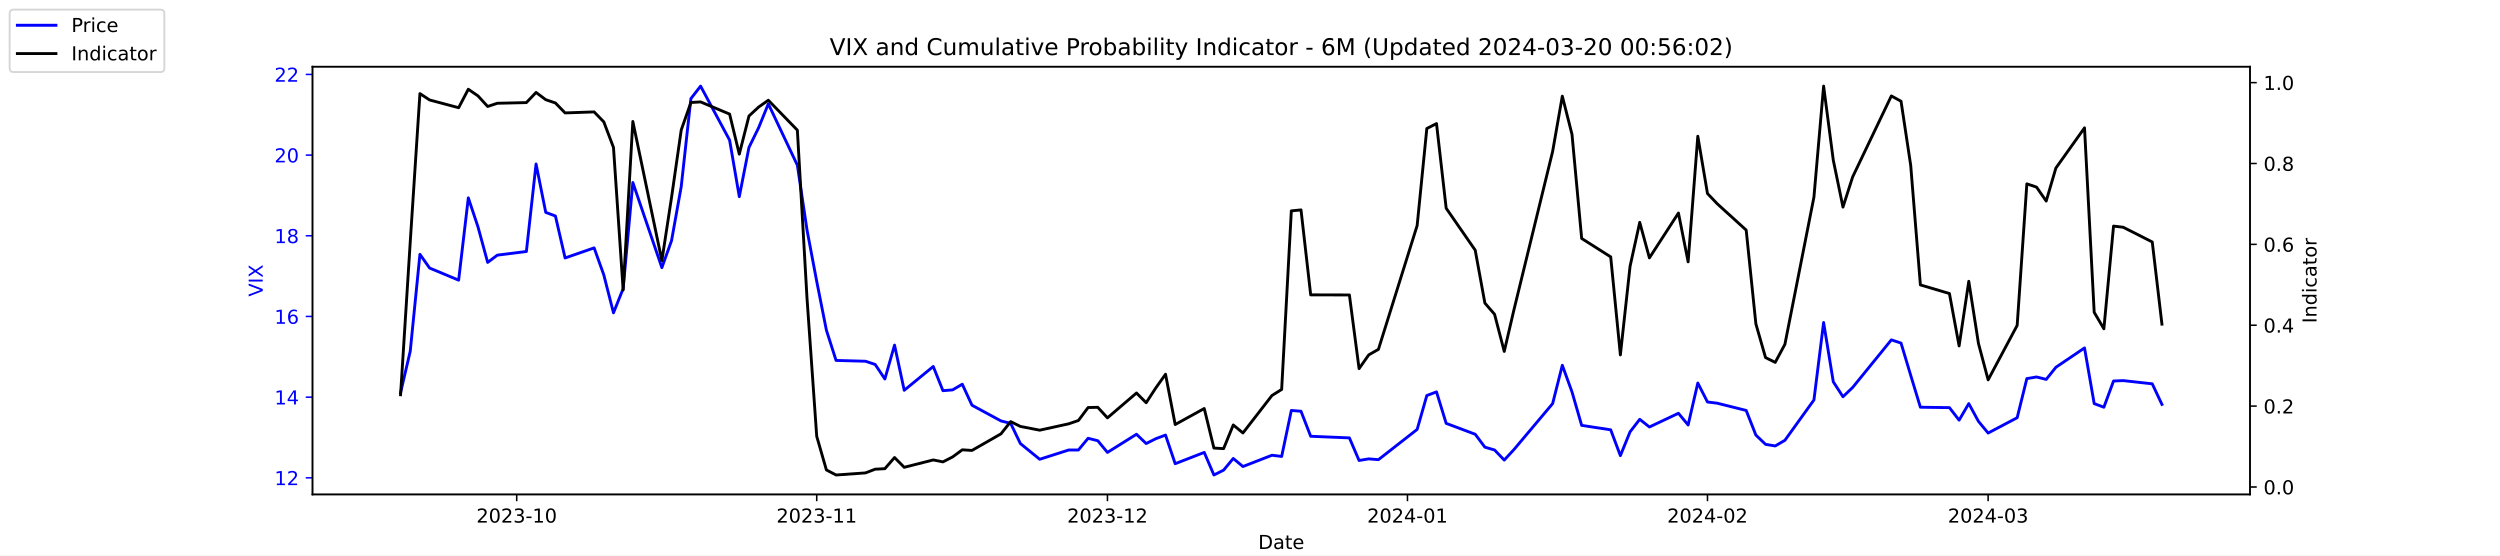
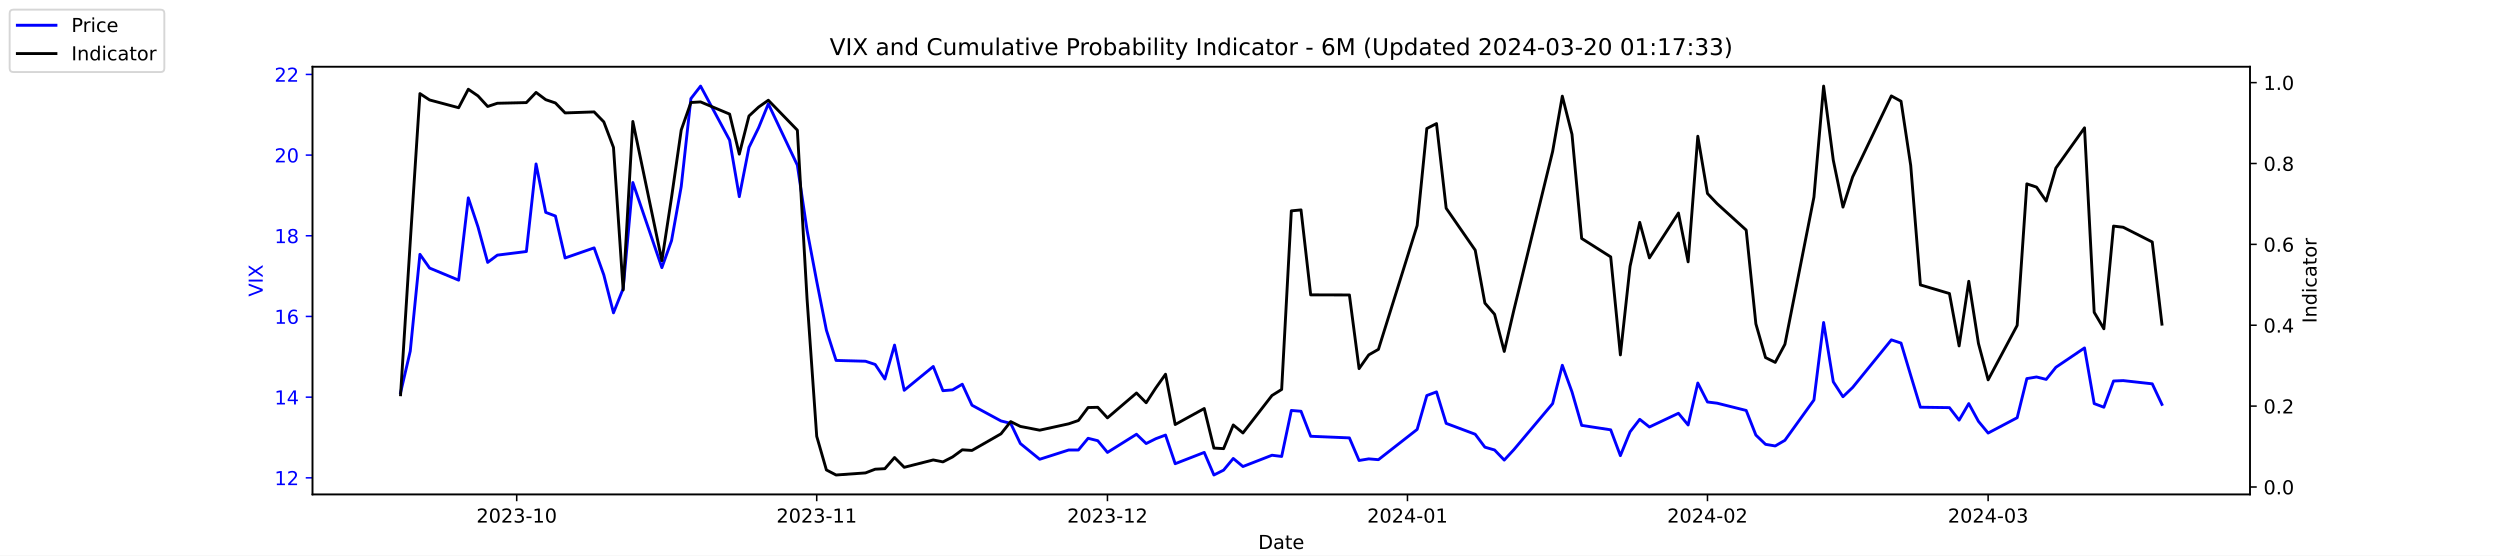
<svg xmlns="http://www.w3.org/2000/svg" xmlns:xlink="http://www.w3.org/1999/xlink" width="1296pt" height="288pt" viewBox="0 0 1296 288" version="1.1">
  <defs>
    <style type="text/css">*{stroke-linejoin: round; stroke-linecap: butt}</style>
  </defs>
  <g id="figure_1">
    <g id="patch_1">
      <path d="M 0 288  L 1296 288  L 1296 0  L 0 0  z " style="fill: #ffffff" />
    </g>
    <g id="axes_1">
      <g id="patch_2">
        <path d="M 162 256.32  L 1166.4 256.32  L 1166.4 34.56  L 162 34.56  z " style="fill: #ffffff" />
      </g>
      <g id="matplotlib.axis_1">
        <g id="xtick_1">
          <g id="line2d_1">
            <defs>
-               <path id="mff2bd5eed7" d="M 0 0  L 0 3.5  " style="stroke: #000000; stroke-width: 0.8" />
+               <path id="mef5c69c6c8" d="M 0 0  L 0 3.5  " style="stroke: #000000; stroke-width: 0.8" />
            </defs>
            <g>
-               <use xlink:href="#mff2bd5eed7" x="267.858" y="256.32" style="stroke: #000000; stroke-width: 0.8" />
+               <use xlink:href="#mef5c69c6c8" x="267.858" y="256.32" style="stroke: #000000; stroke-width: 0.8" />
            </g>
          </g>
          <g id="text_1">
            <g transform="translate(246.9669 270.9184) scale(0.1 -0.1)">
              <defs>
                <path id="DejaVuSans-32" d="M 1228 531  L 3431 531  L 3431 0  L 469 0  L 469 531  Q 828 903 1448 1529  Q 2069 2156 2228 2338  Q 2531 2678 2651 2914  Q 2772 3150 2772 3378  Q 2772 3750 2511 3984  Q 2250 4219 1831 4219  Q 1534 4219 1204 4116  Q 875 4013 500 3803  L 500 4441  Q 881 4594 1212 4672  Q 1544 4750 1819 4750  Q 2544 4750 2975 4387  Q 3406 4025 3406 3419  Q 3406 3131 3298 2873  Q 3191 2616 2906 2266  Q 2828 2175 2409 1742  Q 1991 1309 1228 531  z " transform="scale(0.015625)" />
                <path id="DejaVuSans-30" d="M 2034 4250  Q 1547 4250 1301 3770  Q 1056 3291 1056 2328  Q 1056 1369 1301 889  Q 1547 409 2034 409  Q 2525 409 2770 889  Q 3016 1369 3016 2328  Q 3016 3291 2770 3770  Q 2525 4250 2034 4250  z M 2034 4750  Q 2819 4750 3233 4129  Q 3647 3509 3647 2328  Q 3647 1150 3233 529  Q 2819 -91 2034 -91  Q 1250 -91 836 529  Q 422 1150 422 2328  Q 422 3509 836 4129  Q 1250 4750 2034 4750  z " transform="scale(0.015625)" />
                <path id="DejaVuSans-33" d="M 2597 2516  Q 3050 2419 3304 2112  Q 3559 1806 3559 1356  Q 3559 666 3084 287  Q 2609 -91 1734 -91  Q 1441 -91 1130 -33  Q 819 25 488 141  L 488 750  Q 750 597 1062 519  Q 1375 441 1716 441  Q 2309 441 2620 675  Q 2931 909 2931 1356  Q 2931 1769 2642 2001  Q 2353 2234 1838 2234  L 1294 2234  L 1294 2753  L 1863 2753  Q 2328 2753 2575 2939  Q 2822 3125 2822 3475  Q 2822 3834 2567 4026  Q 2313 4219 1838 4219  Q 1578 4219 1281 4162  Q 984 4106 628 3988  L 628 4550  Q 988 4650 1302 4700  Q 1616 4750 1894 4750  Q 2613 4750 3031 4423  Q 3450 4097 3450 3541  Q 3450 3153 3228 2886  Q 3006 2619 2597 2516  z " transform="scale(0.015625)" />
                <path id="DejaVuSans-2d" d="M 313 2009  L 1997 2009  L 1997 1497  L 313 1497  L 313 2009  z " transform="scale(0.015625)" />
                <path id="DejaVuSans-31" d="M 794 531  L 1825 531  L 1825 4091  L 703 3866  L 703 4441  L 1819 4666  L 2450 4666  L 2450 531  L 3481 531  L 3481 0  L 794 0  L 794 531  z " transform="scale(0.015625)" />
              </defs>
              <use xlink:href="#DejaVuSans-32" />
              <use xlink:href="#DejaVuSans-30" x="63.623" />
              <use xlink:href="#DejaVuSans-32" x="127.246" />
              <use xlink:href="#DejaVuSans-33" x="190.869" />
              <use xlink:href="#DejaVuSans-2d" x="254.492" />
              <use xlink:href="#DejaVuSans-31" x="290.576" />
              <use xlink:href="#DejaVuSans-30" x="354.199" />
            </g>
          </g>
        </g>
        <g id="xtick_2">
          <g id="line2d_2">
            <g>
-               <use xlink:href="#mff2bd5eed7" x="423.385" y="256.32" style="stroke: #000000; stroke-width: 0.8" />
+               <use xlink:href="#mef5c69c6c8" x="423.385" y="256.32" style="stroke: #000000; stroke-width: 0.8" />
            </g>
          </g>
          <g id="text_2">
            <g transform="translate(402.4934 270.9184) scale(0.1 -0.1)">
              <use xlink:href="#DejaVuSans-32" />
              <use xlink:href="#DejaVuSans-30" x="63.623" />
              <use xlink:href="#DejaVuSans-32" x="127.246" />
              <use xlink:href="#DejaVuSans-33" x="190.869" />
              <use xlink:href="#DejaVuSans-2d" x="254.492" />
              <use xlink:href="#DejaVuSans-31" x="290.576" />
              <use xlink:href="#DejaVuSans-31" x="354.199" />
            </g>
          </g>
        </g>
        <g id="xtick_3">
          <g id="line2d_3">
            <g>
-               <use xlink:href="#mff2bd5eed7" x="574.103" y="256.32" style="stroke: #000000; stroke-width: 0.8" />
+               <use xlink:href="#mef5c69c6c8" x="574.103" y="256.32" style="stroke: #000000; stroke-width: 0.8" />
            </g>
          </g>
          <g id="text_3">
            <g transform="translate(553.2119 270.9184) scale(0.1 -0.1)">
              <use xlink:href="#DejaVuSans-32" />
              <use xlink:href="#DejaVuSans-30" x="63.623" />
              <use xlink:href="#DejaVuSans-32" x="127.246" />
              <use xlink:href="#DejaVuSans-33" x="190.869" />
              <use xlink:href="#DejaVuSans-2d" x="254.492" />
              <use xlink:href="#DejaVuSans-31" x="290.576" />
              <use xlink:href="#DejaVuSans-32" x="354.199" />
            </g>
          </g>
        </g>
        <g id="xtick_4">
          <g id="line2d_4">
            <g>
-               <use xlink:href="#mff2bd5eed7" x="729.63" y="256.32" style="stroke: #000000; stroke-width: 0.8" />
+               <use xlink:href="#mef5c69c6c8" x="729.63" y="256.32" style="stroke: #000000; stroke-width: 0.8" />
            </g>
          </g>
          <g id="text_4">
            <g transform="translate(708.7384 270.9184) scale(0.1 -0.1)">
              <defs>
                <path id="DejaVuSans-34" d="M 2419 4116  L 825 1625  L 2419 1625  L 2419 4116  z M 2253 4666  L 3047 4666  L 3047 1625  L 3713 1625  L 3713 1100  L 3047 1100  L 3047 0  L 2419 0  L 2419 1100  L 313 1100  L 313 1709  L 2253 4666  z " transform="scale(0.015625)" />
              </defs>
              <use xlink:href="#DejaVuSans-32" />
              <use xlink:href="#DejaVuSans-30" x="63.623" />
              <use xlink:href="#DejaVuSans-32" x="127.246" />
              <use xlink:href="#DejaVuSans-34" x="190.869" />
              <use xlink:href="#DejaVuSans-2d" x="254.492" />
              <use xlink:href="#DejaVuSans-30" x="290.576" />
              <use xlink:href="#DejaVuSans-31" x="354.199" />
            </g>
          </g>
        </g>
        <g id="xtick_5">
          <g id="line2d_5">
            <g>
-               <use xlink:href="#mff2bd5eed7" x="885.156" y="256.32" style="stroke: #000000; stroke-width: 0.8" />
+               <use xlink:href="#mef5c69c6c8" x="885.156" y="256.32" style="stroke: #000000; stroke-width: 0.8" />
            </g>
          </g>
          <g id="text_5">
            <g transform="translate(864.2649 270.9184) scale(0.1 -0.1)">
              <use xlink:href="#DejaVuSans-32" />
              <use xlink:href="#DejaVuSans-30" x="63.623" />
              <use xlink:href="#DejaVuSans-32" x="127.246" />
              <use xlink:href="#DejaVuSans-34" x="190.869" />
              <use xlink:href="#DejaVuSans-2d" x="254.492" />
              <use xlink:href="#DejaVuSans-30" x="290.576" />
              <use xlink:href="#DejaVuSans-32" x="354.199" />
            </g>
          </g>
        </g>
        <g id="xtick_6">
          <g id="line2d_6">
            <g>
-               <use xlink:href="#mff2bd5eed7" x="1030.649" y="256.32" style="stroke: #000000; stroke-width: 0.8" />
+               <use xlink:href="#mef5c69c6c8" x="1030.649" y="256.32" style="stroke: #000000; stroke-width: 0.8" />
            </g>
          </g>
          <g id="text_6">
            <g transform="translate(1009.757 270.9184) scale(0.1 -0.1)">
              <use xlink:href="#DejaVuSans-32" />
              <use xlink:href="#DejaVuSans-30" x="63.623" />
              <use xlink:href="#DejaVuSans-32" x="127.246" />
              <use xlink:href="#DejaVuSans-34" x="190.869" />
              <use xlink:href="#DejaVuSans-2d" x="254.492" />
              <use xlink:href="#DejaVuSans-30" x="290.576" />
              <use xlink:href="#DejaVuSans-33" x="354.199" />
            </g>
          </g>
        </g>
        <g id="text_7">
          <g transform="translate(652.2492 284.5966) scale(0.1 -0.1)">
            <defs>
              <path id="DejaVuSans-44" d="M 1259 4147  L 1259 519  L 2022 519  Q 2988 519 3436 956  Q 3884 1394 3884 2338  Q 3884 3275 3436 3711  Q 2988 4147 2022 4147  L 1259 4147  z M 628 4666  L 1925 4666  Q 3281 4666 3915 4102  Q 4550 3538 4550 2338  Q 4550 1131 3912 565  Q 3275 0 1925 0  L 628 0  L 628 4666  z " transform="scale(0.015625)" />
              <path id="DejaVuSans-61" d="M 2194 1759  Q 1497 1759 1228 1600  Q 959 1441 959 1056  Q 959 750 1161 570  Q 1363 391 1709 391  Q 2188 391 2477 730  Q 2766 1069 2766 1631  L 2766 1759  L 2194 1759  z M 3341 1997  L 3341 0  L 2766 0  L 2766 531  Q 2569 213 2275 61  Q 1981 -91 1556 -91  Q 1019 -91 701 211  Q 384 513 384 1019  Q 384 1609 779 1909  Q 1175 2209 1959 2209  L 2766 2209  L 2766 2266  Q 2766 2663 2505 2880  Q 2244 3097 1772 3097  Q 1472 3097 1187 3025  Q 903 2953 641 2809  L 641 3341  Q 956 3463 1253 3523  Q 1550 3584 1831 3584  Q 2591 3584 2966 3190  Q 3341 2797 3341 1997  z " transform="scale(0.015625)" />
              <path id="DejaVuSans-74" d="M 1172 4494  L 1172 3500  L 2356 3500  L 2356 3053  L 1172 3053  L 1172 1153  Q 1172 725 1289 603  Q 1406 481 1766 481  L 2356 481  L 2356 0  L 1766 0  Q 1100 0 847 248  Q 594 497 594 1153  L 594 3053  L 172 3053  L 172 3500  L 594 3500  L 594 4494  L 1172 4494  z " transform="scale(0.015625)" />
              <path id="DejaVuSans-65" d="M 3597 1894  L 3597 1613  L 953 1613  Q 991 1019 1311 708  Q 1631 397 2203 397  Q 2534 397 2845 478  Q 3156 559 3463 722  L 3463 178  Q 3153 47 2828 -22  Q 2503 -91 2169 -91  Q 1331 -91 842 396  Q 353 884 353 1716  Q 353 2575 817 3079  Q 1281 3584 2069 3584  Q 2775 3584 3186 3129  Q 3597 2675 3597 1894  z M 3022 2063  Q 3016 2534 2758 2815  Q 2500 3097 2075 3097  Q 1594 3097 1305 2825  Q 1016 2553 972 2059  L 3022 2063  z " transform="scale(0.015625)" />
            </defs>
            <use xlink:href="#DejaVuSans-44" />
            <use xlink:href="#DejaVuSans-61" x="77.002" />
            <use xlink:href="#DejaVuSans-74" x="138.281" />
            <use xlink:href="#DejaVuSans-65" x="177.49" />
          </g>
        </g>
      </g>
      <g id="matplotlib.axis_2">
        <g id="ytick_1">
          <g id="line2d_7">
            <defs>
-               <path id="m326b7d8e65" d="M 0 0  L -3.5 0  " style="stroke: #0000ff; stroke-width: 0.8" />
+               <path id="mffb7de88f9" d="M 0 0  L -3.5 0  " style="stroke: #0000ff; stroke-width: 0.8" />
            </defs>
            <g>
-               <use xlink:href="#m326b7d8e65" x="162" y="247.704" style="fill: #0000ff; stroke: #0000ff; stroke-width: 0.8" />
+               <use xlink:href="#mffb7de88f9" x="162" y="247.704" style="fill: #0000ff; stroke: #0000ff; stroke-width: 0.8" />
            </g>
          </g>
          <g id="text_8">
            <g style="fill: #0000ff" transform="translate(142.275 251.5031) scale(0.1 -0.1)">
              <use xlink:href="#DejaVuSans-31" />
              <use xlink:href="#DejaVuSans-32" x="63.623" />
            </g>
          </g>
        </g>
        <g id="ytick_2">
          <g id="line2d_8">
            <g>
-               <use xlink:href="#m326b7d8e65" x="162" y="205.878" style="fill: #0000ff; stroke: #0000ff; stroke-width: 0.8" />
+               <use xlink:href="#mffb7de88f9" x="162" y="205.878" style="fill: #0000ff; stroke: #0000ff; stroke-width: 0.8" />
            </g>
          </g>
          <g id="text_9">
            <g style="fill: #0000ff" transform="translate(142.275 209.6774) scale(0.1 -0.1)">
              <use xlink:href="#DejaVuSans-31" />
              <use xlink:href="#DejaVuSans-34" x="63.623" />
            </g>
          </g>
        </g>
        <g id="ytick_3">
          <g id="line2d_9">
            <g>
-               <use xlink:href="#m326b7d8e65" x="162" y="164.052" style="fill: #0000ff; stroke: #0000ff; stroke-width: 0.8" />
+               <use xlink:href="#mffb7de88f9" x="162" y="164.052" style="fill: #0000ff; stroke: #0000ff; stroke-width: 0.8" />
            </g>
          </g>
          <g id="text_10">
            <g style="fill: #0000ff" transform="translate(142.275 167.8517) scale(0.1 -0.1)">
              <defs>
                <path id="DejaVuSans-36" d="M 2113 2584  Q 1688 2584 1439 2293  Q 1191 2003 1191 1497  Q 1191 994 1439 701  Q 1688 409 2113 409  Q 2538 409 2786 701  Q 3034 994 3034 1497  Q 3034 2003 2786 2293  Q 2538 2584 2113 2584  z M 3366 4563  L 3366 3988  Q 3128 4100 2886 4159  Q 2644 4219 2406 4219  Q 1781 4219 1451 3797  Q 1122 3375 1075 2522  Q 1259 2794 1537 2939  Q 1816 3084 2150 3084  Q 2853 3084 3261 2657  Q 3669 2231 3669 1497  Q 3669 778 3244 343  Q 2819 -91 2113 -91  Q 1303 -91 875 529  Q 447 1150 447 2328  Q 447 3434 972 4092  Q 1497 4750 2381 4750  Q 2619 4750 2861 4703  Q 3103 4656 3366 4563  z " transform="scale(0.015625)" />
              </defs>
              <use xlink:href="#DejaVuSans-31" />
              <use xlink:href="#DejaVuSans-36" x="63.623" />
            </g>
          </g>
        </g>
        <g id="ytick_4">
          <g id="line2d_10">
            <g>
-               <use xlink:href="#m326b7d8e65" x="162" y="122.227" style="fill: #0000ff; stroke: #0000ff; stroke-width: 0.8" />
+               <use xlink:href="#mffb7de88f9" x="162" y="122.227" style="fill: #0000ff; stroke: #0000ff; stroke-width: 0.8" />
            </g>
          </g>
          <g id="text_11">
            <g style="fill: #0000ff" transform="translate(142.275 126.0259) scale(0.1 -0.1)">
              <defs>
                <path id="DejaVuSans-38" d="M 2034 2216  Q 1584 2216 1326 1975  Q 1069 1734 1069 1313  Q 1069 891 1326 650  Q 1584 409 2034 409  Q 2484 409 2743 651  Q 3003 894 3003 1313  Q 3003 1734 2745 1975  Q 2488 2216 2034 2216  z M 1403 2484  Q 997 2584 770 2862  Q 544 3141 544 3541  Q 544 4100 942 4425  Q 1341 4750 2034 4750  Q 2731 4750 3128 4425  Q 3525 4100 3525 3541  Q 3525 3141 3298 2862  Q 3072 2584 2669 2484  Q 3125 2378 3379 2068  Q 3634 1759 3634 1313  Q 3634 634 3220 271  Q 2806 -91 2034 -91  Q 1263 -91 848 271  Q 434 634 434 1313  Q 434 1759 690 2068  Q 947 2378 1403 2484  z M 1172 3481  Q 1172 3119 1398 2916  Q 1625 2713 2034 2713  Q 2441 2713 2670 2916  Q 2900 3119 2900 3481  Q 2900 3844 2670 4047  Q 2441 4250 2034 4250  Q 1625 4250 1398 4047  Q 1172 3844 1172 3481  z " transform="scale(0.015625)" />
              </defs>
              <use xlink:href="#DejaVuSans-31" />
              <use xlink:href="#DejaVuSans-38" x="63.623" />
            </g>
          </g>
        </g>
        <g id="ytick_5">
          <g id="line2d_11">
            <g>
-               <use xlink:href="#m326b7d8e65" x="162" y="80.401" style="fill: #0000ff; stroke: #0000ff; stroke-width: 0.8" />
+               <use xlink:href="#mffb7de88f9" x="162" y="80.401" style="fill: #0000ff; stroke: #0000ff; stroke-width: 0.8" />
            </g>
          </g>
          <g id="text_12">
            <g style="fill: #0000ff" transform="translate(142.275 84.2002) scale(0.1 -0.1)">
              <use xlink:href="#DejaVuSans-32" />
              <use xlink:href="#DejaVuSans-30" x="63.623" />
            </g>
          </g>
        </g>
        <g id="ytick_6">
          <g id="line2d_12">
            <g>
-               <use xlink:href="#m326b7d8e65" x="162" y="38.575" style="fill: #0000ff; stroke: #0000ff; stroke-width: 0.8" />
+               <use xlink:href="#mffb7de88f9" x="162" y="38.575" style="fill: #0000ff; stroke: #0000ff; stroke-width: 0.8" />
            </g>
          </g>
          <g id="text_13">
            <g style="fill: #0000ff" transform="translate(142.275 42.37447) scale(0.1 -0.1)">
              <use xlink:href="#DejaVuSans-32" />
              <use xlink:href="#DejaVuSans-32" x="63.623" />
            </g>
          </g>
        </g>
        <g id="text_14">
          <g style="fill: #0000ff" transform="translate(136.1953 153.7603) rotate(-90) scale(0.1 -0.1)">
            <defs>
              <path id="DejaVuSans-56" d="M 1831 0  L 50 4666  L 709 4666  L 2188 738  L 3669 4666  L 4325 4666  L 2547 0  L 1831 0  z " transform="scale(0.015625)" />
              <path id="DejaVuSans-49" d="M 628 4666  L 1259 4666  L 1259 0  L 628 0  L 628 4666  z " transform="scale(0.015625)" />
              <path id="DejaVuSans-58" d="M 403 4666  L 1081 4666  L 2241 2931  L 3406 4666  L 4084 4666  L 2584 2425  L 4184 0  L 3506 0  L 2194 1984  L 872 0  L 191 0  L 1856 2491  L 403 4666  z " transform="scale(0.015625)" />
            </defs>
            <use xlink:href="#DejaVuSans-56" />
            <use xlink:href="#DejaVuSans-49" x="68.408" />
            <use xlink:href="#DejaVuSans-58" x="97.9" />
          </g>
        </g>
      </g>
      <g id="line2d_13">
-         <path d="M 207.655 203.578  L 212.672 182.037  L 217.689 131.847  L 222.705 138.957  L 237.756 145.231  L 242.773 102.569  L 247.79 117.626  L 252.807 136.029  L 257.824 132.265  L 272.875 130.383  L 277.892 85.002  L 282.909 110.097  L 287.926 111.979  L 292.943 133.729  L 307.994 128.501  L 313.011 142.512  L 318.028 162.17  L 323.045 149.623  L 328.062 94.622  L 343.113 138.748  L 348.13 124.736  L 353.147 96.713  L 358.164 51.123  L 363.181 44.64  L 378.232 72.663  L 383.249 101.941  L 388.266 76.428  L 393.283 66.18  L 398.3 53.842  L 413.351 85.629  L 418.368 119.299  L 423.385 145.858  L 428.402 171.163  L 433.419 186.847  L 448.679 187.266  L 453.696 188.939  L 458.713 196.467  L 463.73 178.901  L 468.747 202.323  L 483.798 189.984  L 488.815 202.532  L 493.832 202.114  L 498.849 199.186  L 503.866 210.061  L 518.917 218.217  L 523.934 219.472  L 528.951 229.928  L 538.984 238.084  L 554.035 233.274  L 559.052 233.274  L 564.069 227.209  L 569.086 228.464  L 574.103 234.529  L 589.154 225.118  L 594.171 229.928  L 599.188 227.418  L 604.205 225.536  L 609.222 240.384  L 624.273 234.529  L 629.29 246.24  L 634.307 243.73  L 639.324 237.666  L 644.341 241.848  L 659.392 235.993  L 664.409 236.62  L 669.426 212.779  L 674.443 213.198  L 679.46 226.164  L 699.528 227  L 704.545 238.711  L 709.562 237.875  L 714.579 238.293  L 734.647 222.608  L 739.664 205.042  L 744.681 203.159  L 749.698 219.472  L 764.749 225.118  L 769.766 231.81  L 774.783 233.274  L 779.8 238.502  L 784.817 233.065  L 804.885 209.224  L 809.902 189.357  L 814.919 203.159  L 819.936 220.517  L 834.986 222.818  L 840.003 236.202  L 845.02 223.863  L 850.037 217.38  L 855.054 221.354  L 870.105 214.243  L 875.122 220.308  L 880.139 198.559  L 885.156 208.388  L 890.173 209.015  L 905.224 212.779  L 910.241 225.536  L 915.258 230.346  L 920.275 231.183  L 925.292 228.255  L 940.343 207.342  L 945.36 167.189  L 950.377 197.931  L 955.394 205.669  L 960.411 200.859  L 980.479 176.182  L 985.496 177.855  L 990.513 194.585  L 995.53 211.106  L 1010.581 211.316  L 1015.598 217.798  L 1020.615 209.224  L 1025.632 218.426  L 1030.649 224.491  L 1045.7 216.544  L 1050.717 196.258  L 1055.734 195.422  L 1060.751 196.677  L 1065.768 190.403  L 1080.61 180.364  L 1085.627 209.224  L 1090.644 211.106  L 1095.661 197.513  L 1100.678 197.304  L 1115.728 198.977  L 1120.745 209.642  " clip-path="url(#p16e7797195)" style="fill: none; stroke: #0000ff; stroke-width: 1.5; stroke-linecap: square" />
+         <path d="M 207.655 203.578  L 212.672 182.037  L 217.689 131.847  L 222.705 138.957  L 237.756 145.231  L 242.773 102.569  L 247.79 117.626  L 252.807 136.029  L 257.824 132.265  L 272.875 130.383  L 277.892 85.002  L 282.909 110.097  L 287.926 111.979  L 292.943 133.729  L 307.994 128.501  L 313.011 142.512  L 318.028 162.17  L 323.045 149.623  L 328.062 94.622  L 343.113 138.748  L 348.13 124.736  L 353.147 96.713  L 358.164 51.123  L 363.181 44.64  L 378.232 72.663  L 383.249 101.941  L 388.266 76.428  L 393.283 66.18  L 398.3 53.842  L 413.351 85.629  L 418.368 119.299  L 423.385 145.858  L 428.402 171.163  L 433.419 186.847  L 448.679 187.266  L 453.696 188.939  L 458.713 196.467  L 463.73 178.901  L 468.747 202.323  L 483.798 189.984  L 488.815 202.532  L 493.832 202.114  L 498.849 199.186  L 503.866 210.061  L 518.917 218.217  L 523.934 219.472  L 528.951 229.928  L 538.984 238.084  L 554.035 233.274  L 559.052 233.274  L 564.069 227.209  L 569.086 228.464  L 574.103 234.529  L 589.154 225.118  L 594.171 229.928  L 599.188 227.418  L 604.205 225.536  L 609.222 240.384  L 624.273 234.529  L 629.29 246.24  L 634.307 243.73  L 639.324 237.666  L 644.341 241.848  L 659.392 235.993  L 664.409 236.62  L 669.426 212.779  L 674.443 213.198  L 679.46 226.164  L 699.528 227  L 704.545 238.711  L 709.562 237.875  L 714.579 238.293  L 734.647 222.608  L 739.664 205.042  L 744.681 203.159  L 749.698 219.472  L 764.749 225.118  L 769.766 231.81  L 774.783 233.274  L 779.8 238.502  L 784.817 233.065  L 804.885 209.224  L 809.902 189.357  L 814.919 203.159  L 819.936 220.517  L 834.986 222.818  L 840.003 236.202  L 845.02 223.863  L 850.037 217.38  L 855.054 221.354  L 870.105 214.243  L 875.122 220.308  L 880.139 198.559  L 885.156 208.388  L 890.173 209.015  L 905.224 212.779  L 910.241 225.536  L 915.258 230.346  L 920.275 231.183  L 925.292 228.255  L 940.343 207.342  L 945.36 167.189  L 950.377 197.931  L 955.394 205.669  L 960.411 200.859  L 980.479 176.182  L 985.496 177.855  L 990.513 194.585  L 995.53 211.106  L 1010.581 211.316  L 1015.598 217.798  L 1020.615 209.224  L 1025.632 218.426  L 1030.649 224.491  L 1045.7 216.544  L 1050.717 196.258  L 1055.734 195.422  L 1060.751 196.677  L 1065.768 190.403  L 1080.61 180.364  L 1085.627 209.224  L 1090.644 211.106  L 1095.661 197.513  L 1100.678 197.304  L 1115.728 198.977  L 1120.745 209.642  " clip-path="url(#p6c41ef3696)" style="fill: none; stroke: #0000ff; stroke-width: 1.5; stroke-linecap: square" />
      </g>
      <g id="patch_3">
        <path d="M 162 256.32  L 162 34.56  " style="fill: none; stroke: #000000; stroke-width: 0.8; stroke-linejoin: miter; stroke-linecap: square" />
      </g>
      <g id="patch_4">
        <path d="M 1166.4 256.32  L 1166.4 34.56  " style="fill: none; stroke: #000000; stroke-width: 0.8; stroke-linejoin: miter; stroke-linecap: square" />
      </g>
      <g id="patch_5">
        <path d="M 162 256.32  L 1166.4 256.32  " style="fill: none; stroke: #000000; stroke-width: 0.8; stroke-linejoin: miter; stroke-linecap: square" />
      </g>
      <g id="patch_6">
        <path d="M 162 34.56  L 1166.4 34.56  " style="fill: none; stroke: #000000; stroke-width: 0.8; stroke-linejoin: miter; stroke-linecap: square" />
      </g>
    </g>
    <g id="axes_2">
      <g id="matplotlib.axis_3">
        <g id="ytick_7">
          <g id="line2d_14">
            <defs>
-               <path id="m1693520db9" d="M 0 0  L 3.5 0  " style="stroke: #000000; stroke-width: 0.8" />
+               <path id="md707cb81ea" d="M 0 0  L 3.5 0  " style="stroke: #000000; stroke-width: 0.8" />
            </defs>
            <g>
-               <use xlink:href="#m1693520db9" x="1166.4" y="252.461" style="stroke: #000000; stroke-width: 0.8" />
+               <use xlink:href="#md707cb81ea" x="1166.4" y="252.461" style="stroke: #000000; stroke-width: 0.8" />
            </g>
          </g>
          <g id="text_15">
            <g transform="translate(1173.4 256.2606) scale(0.1 -0.1)">
              <defs>
                <path id="DejaVuSans-2e" d="M 684 794  L 1344 794  L 1344 0  L 684 0  L 684 794  z " transform="scale(0.015625)" />
              </defs>
              <use xlink:href="#DejaVuSans-30" />
              <use xlink:href="#DejaVuSans-2e" x="63.623" />
              <use xlink:href="#DejaVuSans-30" x="95.41" />
            </g>
          </g>
        </g>
        <g id="ytick_8">
          <g id="line2d_15">
            <g>
-               <use xlink:href="#m1693520db9" x="1166.4" y="210.535" style="stroke: #000000; stroke-width: 0.8" />
+               <use xlink:href="#md707cb81ea" x="1166.4" y="210.535" style="stroke: #000000; stroke-width: 0.8" />
            </g>
          </g>
          <g id="text_16">
            <g transform="translate(1173.4 214.3337) scale(0.1 -0.1)">
              <use xlink:href="#DejaVuSans-30" />
              <use xlink:href="#DejaVuSans-2e" x="63.623" />
              <use xlink:href="#DejaVuSans-32" x="95.41" />
            </g>
          </g>
        </g>
        <g id="ytick_9">
          <g id="line2d_16">
            <g>
-               <use xlink:href="#m1693520db9" x="1166.4" y="168.608" style="stroke: #000000; stroke-width: 0.8" />
+               <use xlink:href="#md707cb81ea" x="1166.4" y="168.608" style="stroke: #000000; stroke-width: 0.8" />
            </g>
          </g>
          <g id="text_17">
            <g transform="translate(1173.4 172.4068) scale(0.1 -0.1)">
              <use xlink:href="#DejaVuSans-30" />
              <use xlink:href="#DejaVuSans-2e" x="63.623" />
              <use xlink:href="#DejaVuSans-34" x="95.41" />
            </g>
          </g>
        </g>
        <g id="ytick_10">
          <g id="line2d_17">
            <g>
-               <use xlink:href="#m1693520db9" x="1166.4" y="126.681" style="stroke: #000000; stroke-width: 0.8" />
+               <use xlink:href="#md707cb81ea" x="1166.4" y="126.681" style="stroke: #000000; stroke-width: 0.8" />
            </g>
          </g>
          <g id="text_18">
            <g transform="translate(1173.4 130.4799) scale(0.1 -0.1)">
              <use xlink:href="#DejaVuSans-30" />
              <use xlink:href="#DejaVuSans-2e" x="63.623" />
              <use xlink:href="#DejaVuSans-36" x="95.41" />
            </g>
          </g>
        </g>
        <g id="ytick_11">
          <g id="line2d_18">
            <g>
-               <use xlink:href="#m1693520db9" x="1166.4" y="84.754" style="stroke: #000000; stroke-width: 0.8" />
+               <use xlink:href="#md707cb81ea" x="1166.4" y="84.754" style="stroke: #000000; stroke-width: 0.8" />
            </g>
          </g>
          <g id="text_19">
            <g transform="translate(1173.4 88.55298) scale(0.1 -0.1)">
              <use xlink:href="#DejaVuSans-30" />
              <use xlink:href="#DejaVuSans-2e" x="63.623" />
              <use xlink:href="#DejaVuSans-38" x="95.41" />
            </g>
          </g>
        </g>
        <g id="ytick_12">
          <g id="line2d_19">
            <g>
-               <use xlink:href="#m1693520db9" x="1166.4" y="42.827" style="stroke: #000000; stroke-width: 0.8" />
+               <use xlink:href="#md707cb81ea" x="1166.4" y="42.827" style="stroke: #000000; stroke-width: 0.8" />
            </g>
          </g>
          <g id="text_20">
            <g transform="translate(1173.4 46.62607) scale(0.1 -0.1)">
              <use xlink:href="#DejaVuSans-31" />
              <use xlink:href="#DejaVuSans-2e" x="63.623" />
              <use xlink:href="#DejaVuSans-30" x="95.41" />
            </g>
          </g>
        </g>
        <g id="text_21">
          <g transform="translate(1200.902 167.5353) rotate(-90) scale(0.1 -0.1)">
            <defs>
              <path id="DejaVuSans-6e" d="M 3513 2113  L 3513 0  L 2938 0  L 2938 2094  Q 2938 2591 2744 2837  Q 2550 3084 2163 3084  Q 1697 3084 1428 2787  Q 1159 2491 1159 1978  L 1159 0  L 581 0  L 581 3500  L 1159 3500  L 1159 2956  Q 1366 3272 1645 3428  Q 1925 3584 2291 3584  Q 2894 3584 3203 3211  Q 3513 2838 3513 2113  z " transform="scale(0.015625)" />
              <path id="DejaVuSans-64" d="M 2906 2969  L 2906 4863  L 3481 4863  L 3481 0  L 2906 0  L 2906 525  Q 2725 213 2448 61  Q 2172 -91 1784 -91  Q 1150 -91 751 415  Q 353 922 353 1747  Q 353 2572 751 3078  Q 1150 3584 1784 3584  Q 2172 3584 2448 3432  Q 2725 3281 2906 2969  z M 947 1747  Q 947 1113 1208 752  Q 1469 391 1925 391  Q 2381 391 2643 752  Q 2906 1113 2906 1747  Q 2906 2381 2643 2742  Q 2381 3103 1925 3103  Q 1469 3103 1208 2742  Q 947 2381 947 1747  z " transform="scale(0.015625)" />
              <path id="DejaVuSans-69" d="M 603 3500  L 1178 3500  L 1178 0  L 603 0  L 603 3500  z M 603 4863  L 1178 4863  L 1178 4134  L 603 4134  L 603 4863  z " transform="scale(0.015625)" />
              <path id="DejaVuSans-63" d="M 3122 3366  L 3122 2828  Q 2878 2963 2633 3030  Q 2388 3097 2138 3097  Q 1578 3097 1268 2742  Q 959 2388 959 1747  Q 959 1106 1268 751  Q 1578 397 2138 397  Q 2388 397 2633 464  Q 2878 531 3122 666  L 3122 134  Q 2881 22 2623 -34  Q 2366 -91 2075 -91  Q 1284 -91 818 406  Q 353 903 353 1747  Q 353 2603 823 3093  Q 1294 3584 2113 3584  Q 2378 3584 2631 3529  Q 2884 3475 3122 3366  z " transform="scale(0.015625)" />
              <path id="DejaVuSans-6f" d="M 1959 3097  Q 1497 3097 1228 2736  Q 959 2375 959 1747  Q 959 1119 1226 758  Q 1494 397 1959 397  Q 2419 397 2687 759  Q 2956 1122 2956 1747  Q 2956 2369 2687 2733  Q 2419 3097 1959 3097  z M 1959 3584  Q 2709 3584 3137 3096  Q 3566 2609 3566 1747  Q 3566 888 3137 398  Q 2709 -91 1959 -91  Q 1206 -91 779 398  Q 353 888 353 1747  Q 353 2609 779 3096  Q 1206 3584 1959 3584  z " transform="scale(0.015625)" />
              <path id="DejaVuSans-72" d="M 2631 2963  Q 2534 3019 2420 3045  Q 2306 3072 2169 3072  Q 1681 3072 1420 2755  Q 1159 2438 1159 1844  L 1159 0  L 581 0  L 581 3500  L 1159 3500  L 1159 2956  Q 1341 3275 1631 3429  Q 1922 3584 2338 3584  Q 2397 3584 2469 3576  Q 2541 3569 2628 3553  L 2631 2963  z " transform="scale(0.015625)" />
            </defs>
            <use xlink:href="#DejaVuSans-49" />
            <use xlink:href="#DejaVuSans-6e" x="29.492" />
            <use xlink:href="#DejaVuSans-64" x="92.871" />
            <use xlink:href="#DejaVuSans-69" x="156.348" />
            <use xlink:href="#DejaVuSans-63" x="184.131" />
            <use xlink:href="#DejaVuSans-61" x="239.111" />
            <use xlink:href="#DejaVuSans-74" x="300.391" />
            <use xlink:href="#DejaVuSans-6f" x="339.6" />
            <use xlink:href="#DejaVuSans-72" x="400.781" />
          </g>
        </g>
      </g>
      <g id="line2d_20">
-         <path d="M 207.655 204.637  L 212.672 125.36  L 217.689 48.523  L 222.705 51.818  L 237.756 55.84  L 242.773 46.27  L 247.79 49.714  L 252.807 55.196  L 257.824 53.533  L 272.875 53.183  L 277.892 47.919  L 282.909 51.676  L 287.926 53.378  L 292.943 58.536  L 307.994 58.014  L 313.011 63.187  L 318.028 76.444  L 323.045 150.306  L 328.062 62.975  L 343.113 135.12  L 348.13 102.306  L 353.147 67.397  L 358.164 53.146  L 363.181 52.833  L 378.232 59.145  L 383.249 79.898  L 388.266 60.134  L 393.283 55.494  L 398.3 51.97  L 413.351 67.473  L 418.368 154.832  L 423.385 226.181  L 428.402 243.614  L 433.419 246.24  L 448.679 245.155  L 453.696 243.23  L 458.713 242.964  L 463.73 237.183  L 468.747 242.25  L 483.798 238.435  L 488.815 239.446  L 493.832 236.871  L 498.849 233.181  L 503.866 233.507  L 518.917 224.892  L 523.934 218.558  L 528.951 221.057  L 538.984 223.009  L 554.035 219.7  L 559.052 217.982  L 564.069 211.268  L 569.086 211.153  L 574.103 216.619  L 589.154 203.731  L 594.171 208.779  L 599.188 201.073  L 604.205 194.005  L 609.222 220.075  L 624.273 211.773  L 629.29 232.27  L 634.307 232.576  L 639.324 220.306  L 644.341 224.445  L 659.392 205.016  L 664.409 201.89  L 669.426 109.314  L 674.443 108.817  L 679.46 152.854  L 699.528 152.91  L 704.545 191.088  L 709.562 183.971  L 714.579 181.099  L 734.647 116.924  L 739.664 66.625  L 744.681 64.069  L 749.698 107.95  L 764.749 129.692  L 769.766 157.129  L 774.783 162.918  L 779.8 182.173  L 784.817 160.638  L 804.885 78.509  L 809.902 49.855  L 814.919 69.641  L 819.936 123.62  L 834.986 133.166  L 840.003 183.971  L 845.02 138.075  L 850.037 115.269  L 855.054 133.687  L 870.105 110.438  L 875.122 135.725  L 880.139 70.632  L 885.156 100.32  L 890.173 105.601  L 905.224 119.275  L 910.241 167.88  L 915.258 185.376  L 920.275 187.855  L 925.292 178.494  L 940.343 102.174  L 945.36 44.64  L 950.377 83.051  L 955.394 107.357  L 960.411 91.715  L 980.479 49.731  L 985.496 52.489  L 990.513 85.756  L 995.53 147.7  L 1010.581 152.158  L 1015.598 179.324  L 1020.615 145.833  L 1025.632 178.052  L 1030.649 196.907  L 1045.7 168.687  L 1050.717 95.313  L 1055.734 96.993  L 1060.751 104.224  L 1065.768 87.118  L 1080.61 66.278  L 1085.627 161.903  L 1090.644 170.437  L 1095.661 117.21  L 1100.678 117.809  L 1115.728 125.441  L 1120.745 168.039  " clip-path="url(#p16e7797195)" style="fill: none; stroke: #000000; stroke-width: 1.5; stroke-linecap: square" />
+         <path d="M 207.655 204.637  L 212.672 125.36  L 217.689 48.523  L 222.705 51.818  L 237.756 55.84  L 242.773 46.27  L 247.79 49.714  L 252.807 55.196  L 257.824 53.533  L 272.875 53.183  L 277.892 47.919  L 282.909 51.676  L 287.926 53.378  L 292.943 58.536  L 307.994 58.014  L 313.011 63.187  L 318.028 76.444  L 323.045 150.306  L 328.062 62.975  L 343.113 135.12  L 348.13 102.306  L 353.147 67.397  L 358.164 53.146  L 363.181 52.833  L 378.232 59.145  L 383.249 79.898  L 388.266 60.134  L 393.283 55.494  L 398.3 51.97  L 413.351 67.473  L 418.368 154.832  L 423.385 226.181  L 428.402 243.614  L 433.419 246.24  L 448.679 245.155  L 453.696 243.23  L 458.713 242.964  L 463.73 237.183  L 468.747 242.25  L 483.798 238.435  L 488.815 239.446  L 493.832 236.871  L 498.849 233.181  L 503.866 233.507  L 518.917 224.892  L 523.934 218.558  L 528.951 221.057  L 538.984 223.009  L 554.035 219.7  L 559.052 217.982  L 564.069 211.268  L 569.086 211.153  L 574.103 216.619  L 589.154 203.731  L 594.171 208.779  L 599.188 201.073  L 604.205 194.005  L 609.222 220.075  L 624.273 211.773  L 629.29 232.27  L 634.307 232.576  L 639.324 220.306  L 644.341 224.445  L 659.392 205.016  L 664.409 201.89  L 669.426 109.314  L 674.443 108.817  L 679.46 152.854  L 699.528 152.91  L 704.545 191.088  L 709.562 183.971  L 714.579 181.099  L 734.647 116.924  L 739.664 66.625  L 744.681 64.069  L 749.698 107.95  L 764.749 129.692  L 769.766 157.129  L 774.783 162.918  L 779.8 182.173  L 784.817 160.638  L 804.885 78.509  L 809.902 49.855  L 814.919 69.641  L 819.936 123.62  L 834.986 133.166  L 840.003 183.971  L 845.02 138.075  L 850.037 115.269  L 855.054 133.687  L 870.105 110.438  L 875.122 135.725  L 880.139 70.632  L 885.156 100.32  L 890.173 105.601  L 905.224 119.275  L 910.241 167.88  L 915.258 185.376  L 920.275 187.855  L 925.292 178.494  L 940.343 102.174  L 945.36 44.64  L 950.377 83.051  L 955.394 107.357  L 960.411 91.715  L 980.479 49.731  L 985.496 52.489  L 990.513 85.756  L 995.53 147.7  L 1010.581 152.158  L 1015.598 179.324  L 1020.615 145.833  L 1025.632 178.052  L 1030.649 196.907  L 1045.7 168.687  L 1050.717 95.313  L 1055.734 96.993  L 1060.751 104.224  L 1065.768 87.118  L 1080.61 66.278  L 1085.627 161.903  L 1090.644 170.437  L 1095.661 117.21  L 1100.678 117.809  L 1115.728 125.441  L 1120.745 168.039  " clip-path="url(#p6c41ef3696)" style="fill: none; stroke: #000000; stroke-width: 1.5; stroke-linecap: square" />
      </g>
      <g id="patch_7">
        <path d="M 162 256.32  L 162 34.56  " style="fill: none; stroke: #000000; stroke-width: 0.8; stroke-linejoin: miter; stroke-linecap: square" />
      </g>
      <g id="patch_8">
        <path d="M 1166.4 256.32  L 1166.4 34.56  " style="fill: none; stroke: #000000; stroke-width: 0.8; stroke-linejoin: miter; stroke-linecap: square" />
      </g>
      <g id="patch_9">
        <path d="M 162 256.32  L 1166.4 256.32  " style="fill: none; stroke: #000000; stroke-width: 0.8; stroke-linejoin: miter; stroke-linecap: square" />
      </g>
      <g id="patch_10">
        <path d="M 162 34.56  L 1166.4 34.56  " style="fill: none; stroke: #000000; stroke-width: 0.8; stroke-linejoin: miter; stroke-linecap: square" />
      </g>
      <g id="text_22">
        <g transform="translate(430.0941 28.56) scale(0.12 -0.12)">
          <defs>
            <path id="DejaVuSans-20" transform="scale(0.015625)" />
            <path id="DejaVuSans-43" d="M 4122 4306  L 4122 3641  Q 3803 3938 3442 4084  Q 3081 4231 2675 4231  Q 1875 4231 1450 3742  Q 1025 3253 1025 2328  Q 1025 1406 1450 917  Q 1875 428 2675 428  Q 3081 428 3442 575  Q 3803 722 4122 1019  L 4122 359  Q 3791 134 3420 21  Q 3050 -91 2638 -91  Q 1578 -91 968 557  Q 359 1206 359 2328  Q 359 3453 968 4101  Q 1578 4750 2638 4750  Q 3056 4750 3426 4639  Q 3797 4528 4122 4306  z " transform="scale(0.015625)" />
            <path id="DejaVuSans-75" d="M 544 1381  L 544 3500  L 1119 3500  L 1119 1403  Q 1119 906 1312 657  Q 1506 409 1894 409  Q 2359 409 2629 706  Q 2900 1003 2900 1516  L 2900 3500  L 3475 3500  L 3475 0  L 2900 0  L 2900 538  Q 2691 219 2414 64  Q 2138 -91 1772 -91  Q 1169 -91 856 284  Q 544 659 544 1381  z M 1991 3584  L 1991 3584  z " transform="scale(0.015625)" />
            <path id="DejaVuSans-6d" d="M 3328 2828  Q 3544 3216 3844 3400  Q 4144 3584 4550 3584  Q 5097 3584 5394 3201  Q 5691 2819 5691 2113  L 5691 0  L 5113 0  L 5113 2094  Q 5113 2597 4934 2840  Q 4756 3084 4391 3084  Q 3944 3084 3684 2787  Q 3425 2491 3425 1978  L 3425 0  L 2847 0  L 2847 2094  Q 2847 2600 2669 2842  Q 2491 3084 2119 3084  Q 1678 3084 1418 2786  Q 1159 2488 1159 1978  L 1159 0  L 581 0  L 581 3500  L 1159 3500  L 1159 2956  Q 1356 3278 1631 3431  Q 1906 3584 2284 3584  Q 2666 3584 2933 3390  Q 3200 3197 3328 2828  z " transform="scale(0.015625)" />
            <path id="DejaVuSans-6c" d="M 603 4863  L 1178 4863  L 1178 0  L 603 0  L 603 4863  z " transform="scale(0.015625)" />
            <path id="DejaVuSans-76" d="M 191 3500  L 800 3500  L 1894 563  L 2988 3500  L 3597 3500  L 2284 0  L 1503 0  L 191 3500  z " transform="scale(0.015625)" />
            <path id="DejaVuSans-50" d="M 1259 4147  L 1259 2394  L 2053 2394  Q 2494 2394 2734 2622  Q 2975 2850 2975 3272  Q 2975 3691 2734 3919  Q 2494 4147 2053 4147  L 1259 4147  z M 628 4666  L 2053 4666  Q 2838 4666 3239 4311  Q 3641 3956 3641 3272  Q 3641 2581 3239 2228  Q 2838 1875 2053 1875  L 1259 1875  L 1259 0  L 628 0  L 628 4666  z " transform="scale(0.015625)" />
            <path id="DejaVuSans-62" d="M 3116 1747  Q 3116 2381 2855 2742  Q 2594 3103 2138 3103  Q 1681 3103 1420 2742  Q 1159 2381 1159 1747  Q 1159 1113 1420 752  Q 1681 391 2138 391  Q 2594 391 2855 752  Q 3116 1113 3116 1747  z M 1159 2969  Q 1341 3281 1617 3432  Q 1894 3584 2278 3584  Q 2916 3584 3314 3078  Q 3713 2572 3713 1747  Q 3713 922 3314 415  Q 2916 -91 2278 -91  Q 1894 -91 1617 61  Q 1341 213 1159 525  L 1159 0  L 581 0  L 581 4863  L 1159 4863  L 1159 2969  z " transform="scale(0.015625)" />
            <path id="DejaVuSans-79" d="M 2059 -325  Q 1816 -950 1584 -1140  Q 1353 -1331 966 -1331  L 506 -1331  L 506 -850  L 844 -850  Q 1081 -850 1212 -737  Q 1344 -625 1503 -206  L 1606 56  L 191 3500  L 800 3500  L 1894 763  L 2988 3500  L 3597 3500  L 2059 -325  z " transform="scale(0.015625)" />
            <path id="DejaVuSans-4d" d="M 628 4666  L 1569 4666  L 2759 1491  L 3956 4666  L 4897 4666  L 4897 0  L 4281 0  L 4281 4097  L 3078 897  L 2444 897  L 1241 4097  L 1241 0  L 628 0  L 628 4666  z " transform="scale(0.015625)" />
            <path id="DejaVuSans-28" d="M 1984 4856  Q 1566 4138 1362 3434  Q 1159 2731 1159 2009  Q 1159 1288 1364 580  Q 1569 -128 1984 -844  L 1484 -844  Q 1016 -109 783 600  Q 550 1309 550 2009  Q 550 2706 781 3412  Q 1013 4119 1484 4856  L 1984 4856  z " transform="scale(0.015625)" />
            <path id="DejaVuSans-55" d="M 556 4666  L 1191 4666  L 1191 1831  Q 1191 1081 1462 751  Q 1734 422 2344 422  Q 2950 422 3222 751  Q 3494 1081 3494 1831  L 3494 4666  L 4128 4666  L 4128 1753  Q 4128 841 3676 375  Q 3225 -91 2344 -91  Q 1459 -91 1007 375  Q 556 841 556 1753  L 556 4666  z " transform="scale(0.015625)" />
            <path id="DejaVuSans-70" d="M 1159 525  L 1159 -1331  L 581 -1331  L 581 3500  L 1159 3500  L 1159 2969  Q 1341 3281 1617 3432  Q 1894 3584 2278 3584  Q 2916 3584 3314 3078  Q 3713 2572 3713 1747  Q 3713 922 3314 415  Q 2916 -91 2278 -91  Q 1894 -91 1617 61  Q 1341 213 1159 525  z M 3116 1747  Q 3116 2381 2855 2742  Q 2594 3103 2138 3103  Q 1681 3103 1420 2742  Q 1159 2381 1159 1747  Q 1159 1113 1420 752  Q 1681 391 2138 391  Q 2594 391 2855 752  Q 3116 1113 3116 1747  z " transform="scale(0.015625)" />
            <path id="DejaVuSans-3a" d="M 750 794  L 1409 794  L 1409 0  L 750 0  L 750 794  z M 750 3309  L 1409 3309  L 1409 2516  L 750 2516  L 750 3309  z " transform="scale(0.015625)" />
-             <path id="DejaVuSans-35" d="M 691 4666  L 3169 4666  L 3169 4134  L 1269 4134  L 1269 2991  Q 1406 3038 1543 3061  Q 1681 3084 1819 3084  Q 2600 3084 3056 2656  Q 3513 2228 3513 1497  Q 3513 744 3044 326  Q 2575 -91 1722 -91  Q 1428 -91 1123 -41  Q 819 9 494 109  L 494 744  Q 775 591 1075 516  Q 1375 441 1709 441  Q 2250 441 2565 725  Q 2881 1009 2881 1497  Q 2881 1984 2565 2268  Q 2250 2553 1709 2553  Q 1456 2553 1204 2497  Q 953 2441 691 2322  L 691 4666  z " transform="scale(0.015625)" />
+             <path id="DejaVuSans-37" d="M 525 4666  L 3525 4666  L 3525 4397  L 1831 0  L 1172 0  L 2766 4134  L 525 4134  L 525 4666  z " transform="scale(0.015625)" />
            <path id="DejaVuSans-29" d="M 513 4856  L 1013 4856  Q 1481 4119 1714 3412  Q 1947 2706 1947 2009  Q 1947 1309 1714 600  Q 1481 -109 1013 -844  L 513 -844  Q 928 -128 1133 580  Q 1338 1288 1338 2009  Q 1338 2731 1133 3434  Q 928 4138 513 4856  z " transform="scale(0.015625)" />
          </defs>
          <use xlink:href="#DejaVuSans-56" />
          <use xlink:href="#DejaVuSans-49" x="68.408" />
          <use xlink:href="#DejaVuSans-58" x="97.9" />
          <use xlink:href="#DejaVuSans-20" x="166.406" />
          <use xlink:href="#DejaVuSans-61" x="198.193" />
          <use xlink:href="#DejaVuSans-6e" x="259.473" />
          <use xlink:href="#DejaVuSans-64" x="322.852" />
          <use xlink:href="#DejaVuSans-20" x="386.328" />
          <use xlink:href="#DejaVuSans-43" x="418.115" />
          <use xlink:href="#DejaVuSans-75" x="487.939" />
          <use xlink:href="#DejaVuSans-6d" x="551.318" />
          <use xlink:href="#DejaVuSans-75" x="648.73" />
          <use xlink:href="#DejaVuSans-6c" x="712.109" />
          <use xlink:href="#DejaVuSans-61" x="739.893" />
          <use xlink:href="#DejaVuSans-74" x="801.172" />
          <use xlink:href="#DejaVuSans-69" x="840.381" />
          <use xlink:href="#DejaVuSans-76" x="868.164" />
          <use xlink:href="#DejaVuSans-65" x="927.344" />
          <use xlink:href="#DejaVuSans-20" x="988.867" />
          <use xlink:href="#DejaVuSans-50" x="1020.654" />
          <use xlink:href="#DejaVuSans-72" x="1079.207" />
          <use xlink:href="#DejaVuSans-6f" x="1118.07" />
          <use xlink:href="#DejaVuSans-62" x="1179.252" />
          <use xlink:href="#DejaVuSans-61" x="1242.729" />
          <use xlink:href="#DejaVuSans-62" x="1304.008" />
          <use xlink:href="#DejaVuSans-69" x="1367.484" />
          <use xlink:href="#DejaVuSans-6c" x="1395.268" />
          <use xlink:href="#DejaVuSans-69" x="1423.051" />
          <use xlink:href="#DejaVuSans-74" x="1450.834" />
          <use xlink:href="#DejaVuSans-79" x="1490.043" />
          <use xlink:href="#DejaVuSans-20" x="1549.223" />
          <use xlink:href="#DejaVuSans-49" x="1581.01" />
          <use xlink:href="#DejaVuSans-6e" x="1610.502" />
          <use xlink:href="#DejaVuSans-64" x="1673.881" />
          <use xlink:href="#DejaVuSans-69" x="1737.357" />
          <use xlink:href="#DejaVuSans-63" x="1765.141" />
          <use xlink:href="#DejaVuSans-61" x="1820.121" />
          <use xlink:href="#DejaVuSans-74" x="1881.4" />
          <use xlink:href="#DejaVuSans-6f" x="1920.609" />
          <use xlink:href="#DejaVuSans-72" x="1981.791" />
          <use xlink:href="#DejaVuSans-20" x="2022.904" />
          <use xlink:href="#DejaVuSans-2d" x="2054.691" />
          <use xlink:href="#DejaVuSans-20" x="2090.775" />
          <use xlink:href="#DejaVuSans-36" x="2122.562" />
          <use xlink:href="#DejaVuSans-4d" x="2186.186" />
          <use xlink:href="#DejaVuSans-20" x="2272.465" />
          <use xlink:href="#DejaVuSans-28" x="2304.252" />
          <use xlink:href="#DejaVuSans-55" x="2343.266" />
          <use xlink:href="#DejaVuSans-70" x="2416.459" />
          <use xlink:href="#DejaVuSans-64" x="2479.936" />
          <use xlink:href="#DejaVuSans-61" x="2543.412" />
          <use xlink:href="#DejaVuSans-74" x="2604.691" />
          <use xlink:href="#DejaVuSans-65" x="2643.9" />
          <use xlink:href="#DejaVuSans-64" x="2705.424" />
          <use xlink:href="#DejaVuSans-20" x="2768.9" />
          <use xlink:href="#DejaVuSans-32" x="2800.688" />
          <use xlink:href="#DejaVuSans-30" x="2864.311" />
          <use xlink:href="#DejaVuSans-32" x="2927.934" />
          <use xlink:href="#DejaVuSans-34" x="2991.557" />
          <use xlink:href="#DejaVuSans-2d" x="3055.18" />
          <use xlink:href="#DejaVuSans-30" x="3091.264" />
          <use xlink:href="#DejaVuSans-33" x="3154.887" />
          <use xlink:href="#DejaVuSans-2d" x="3218.51" />
          <use xlink:href="#DejaVuSans-32" x="3254.594" />
          <use xlink:href="#DejaVuSans-30" x="3318.217" />
          <use xlink:href="#DejaVuSans-20" x="3381.84" />
          <use xlink:href="#DejaVuSans-30" x="3413.627" />
-           <use xlink:href="#DejaVuSans-30" x="3477.25" />
+           <use xlink:href="#DejaVuSans-31" x="3477.25" />
          <use xlink:href="#DejaVuSans-3a" x="3540.873" />
-           <use xlink:href="#DejaVuSans-35" x="3574.564" />
-           <use xlink:href="#DejaVuSans-36" x="3638.188" />
+           <use xlink:href="#DejaVuSans-31" x="3574.564" />
+           <use xlink:href="#DejaVuSans-37" x="3638.188" />
          <use xlink:href="#DejaVuSans-3a" x="3701.811" />
-           <use xlink:href="#DejaVuSans-30" x="3735.502" />
-           <use xlink:href="#DejaVuSans-32" x="3799.125" />
+           <use xlink:href="#DejaVuSans-33" x="3735.502" />
+           <use xlink:href="#DejaVuSans-33" x="3799.125" />
          <use xlink:href="#DejaVuSans-29" x="3862.748" />
        </g>
      </g>
    </g>
    <g id="legend_1">
      <g id="patch_11">
        <path d="M 7 37.356  L 83.191 37.356  Q 85.191 37.356 85.191 35.356  L 85.191 7  Q 85.191 5 83.191 5  L 7 5  Q 5 5 5 7  L 5 35.356  Q 5 37.356 7 37.356  z " style="fill: #ffffff; opacity: 0.8; stroke: #cccccc; stroke-linejoin: miter" />
      </g>
      <g id="line2d_21">
        <path d="M 9 13.098  L 19 13.098  L 29 13.098  " style="fill: none; stroke: #0000ff; stroke-width: 1.5; stroke-linecap: square" />
      </g>
      <g id="text_23">
        <g transform="translate(37 16.59844) scale(0.1 -0.1)">
          <use xlink:href="#DejaVuSans-50" />
          <use xlink:href="#DejaVuSans-72" x="58.553" />
          <use xlink:href="#DejaVuSans-69" x="99.666" />
          <use xlink:href="#DejaVuSans-63" x="127.449" />
          <use xlink:href="#DejaVuSans-65" x="182.43" />
        </g>
      </g>
      <g id="line2d_22">
        <path d="M 9 27.777  L 19 27.777  L 29 27.777  " style="fill: none; stroke: #000000; stroke-width: 1.5; stroke-linecap: square" />
      </g>
      <g id="text_24">
        <g transform="translate(37 31.27656) scale(0.1 -0.1)">
          <use xlink:href="#DejaVuSans-49" />
          <use xlink:href="#DejaVuSans-6e" x="29.492" />
          <use xlink:href="#DejaVuSans-64" x="92.871" />
          <use xlink:href="#DejaVuSans-69" x="156.348" />
          <use xlink:href="#DejaVuSans-63" x="184.131" />
          <use xlink:href="#DejaVuSans-61" x="239.111" />
          <use xlink:href="#DejaVuSans-74" x="300.391" />
          <use xlink:href="#DejaVuSans-6f" x="339.6" />
          <use xlink:href="#DejaVuSans-72" x="400.781" />
        </g>
      </g>
    </g>
  </g>
  <defs>
-     <clipPath id="p16e7797195">
+     <clipPath id="p6c41ef3696">
      <rect x="162" y="34.56" width="1004.4" height="221.76" />
    </clipPath>
  </defs>
</svg>
